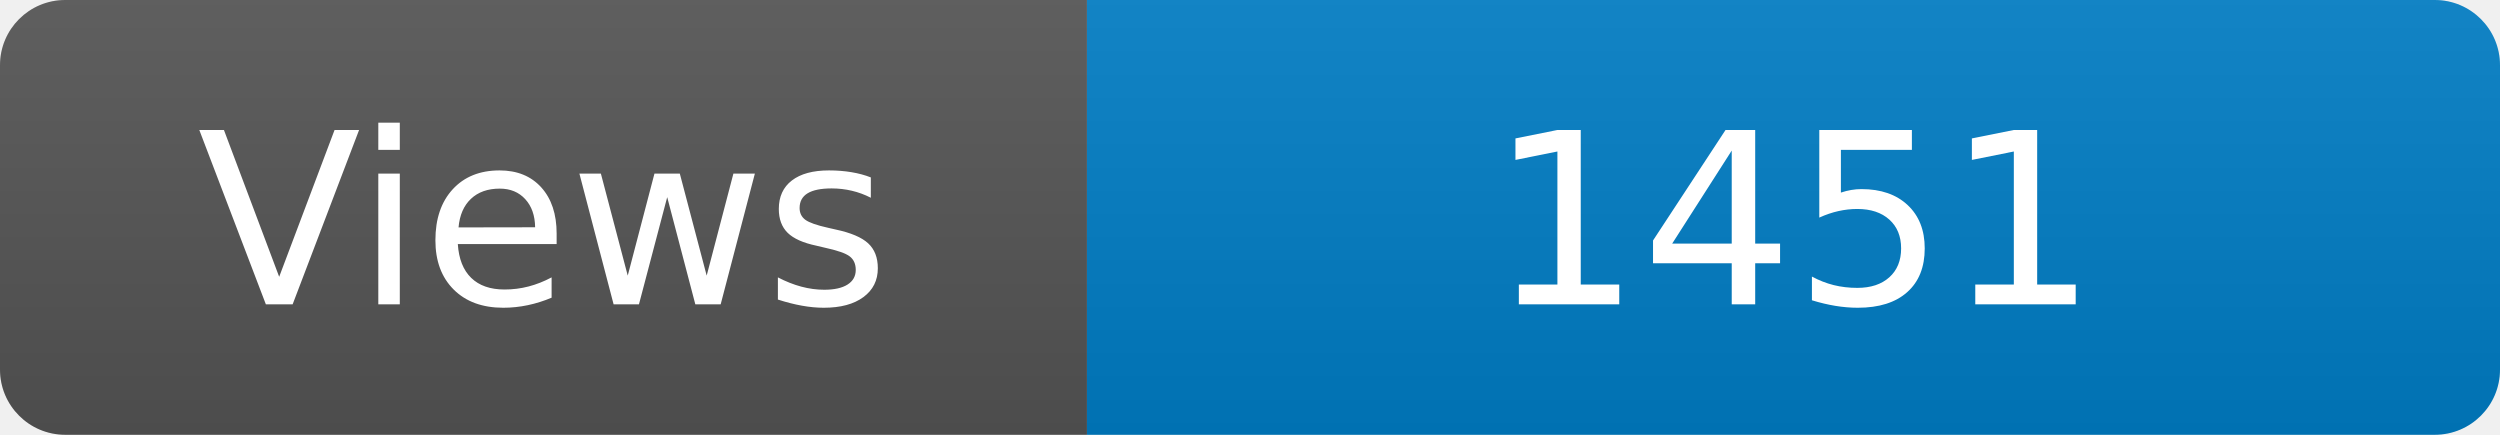
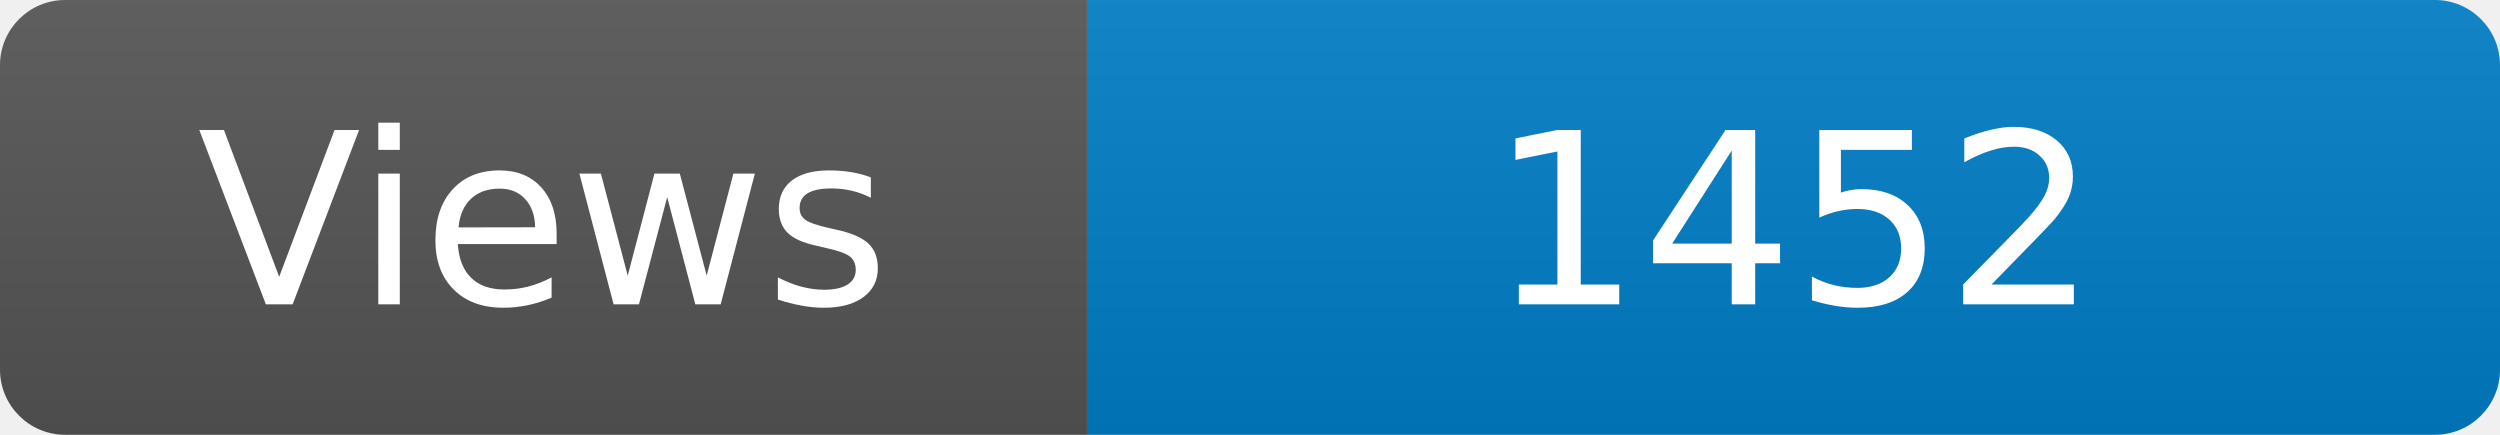
<svg xmlns="http://www.w3.org/2000/svg" width="115" height="20" role="img" aria-label="Maintained?: yes">
  <linearGradient id="s" x2="0" y2="100%">
    <stop offset="0" stop-color="#bbb" stop-opacity=".1" />
    <stop offset="1" stop-opacity=".1" />
  </linearGradient>
  <clipPath id="r">
    <rect width="115" height="20" rx="3" fill="#fff" />
  </clipPath>
  <g clip-path="url(#r)">
    <rect width="50" height="20" fill="#555" />
    <rect x="50" width="160" height="20" fill="#007ec6" />
    <rect width="115" height="20" fill="url(#s)" />
  </g>
  <g fill="#fff" text-anchor="middle" font-family="Verdana,Geneva,DejaVu Sans,sans-serif" font-size="110">
    <text x="250" y="140" transform="scale(.1)" fill="#fff">Views</text>
-     <text x="825" y="140" transform="scale(.1)" fill="#fff">1451</text>
+     <text x="825" y="140" transform="scale(.1)" fill="#fff">1452</text>
  </g>
</svg>
